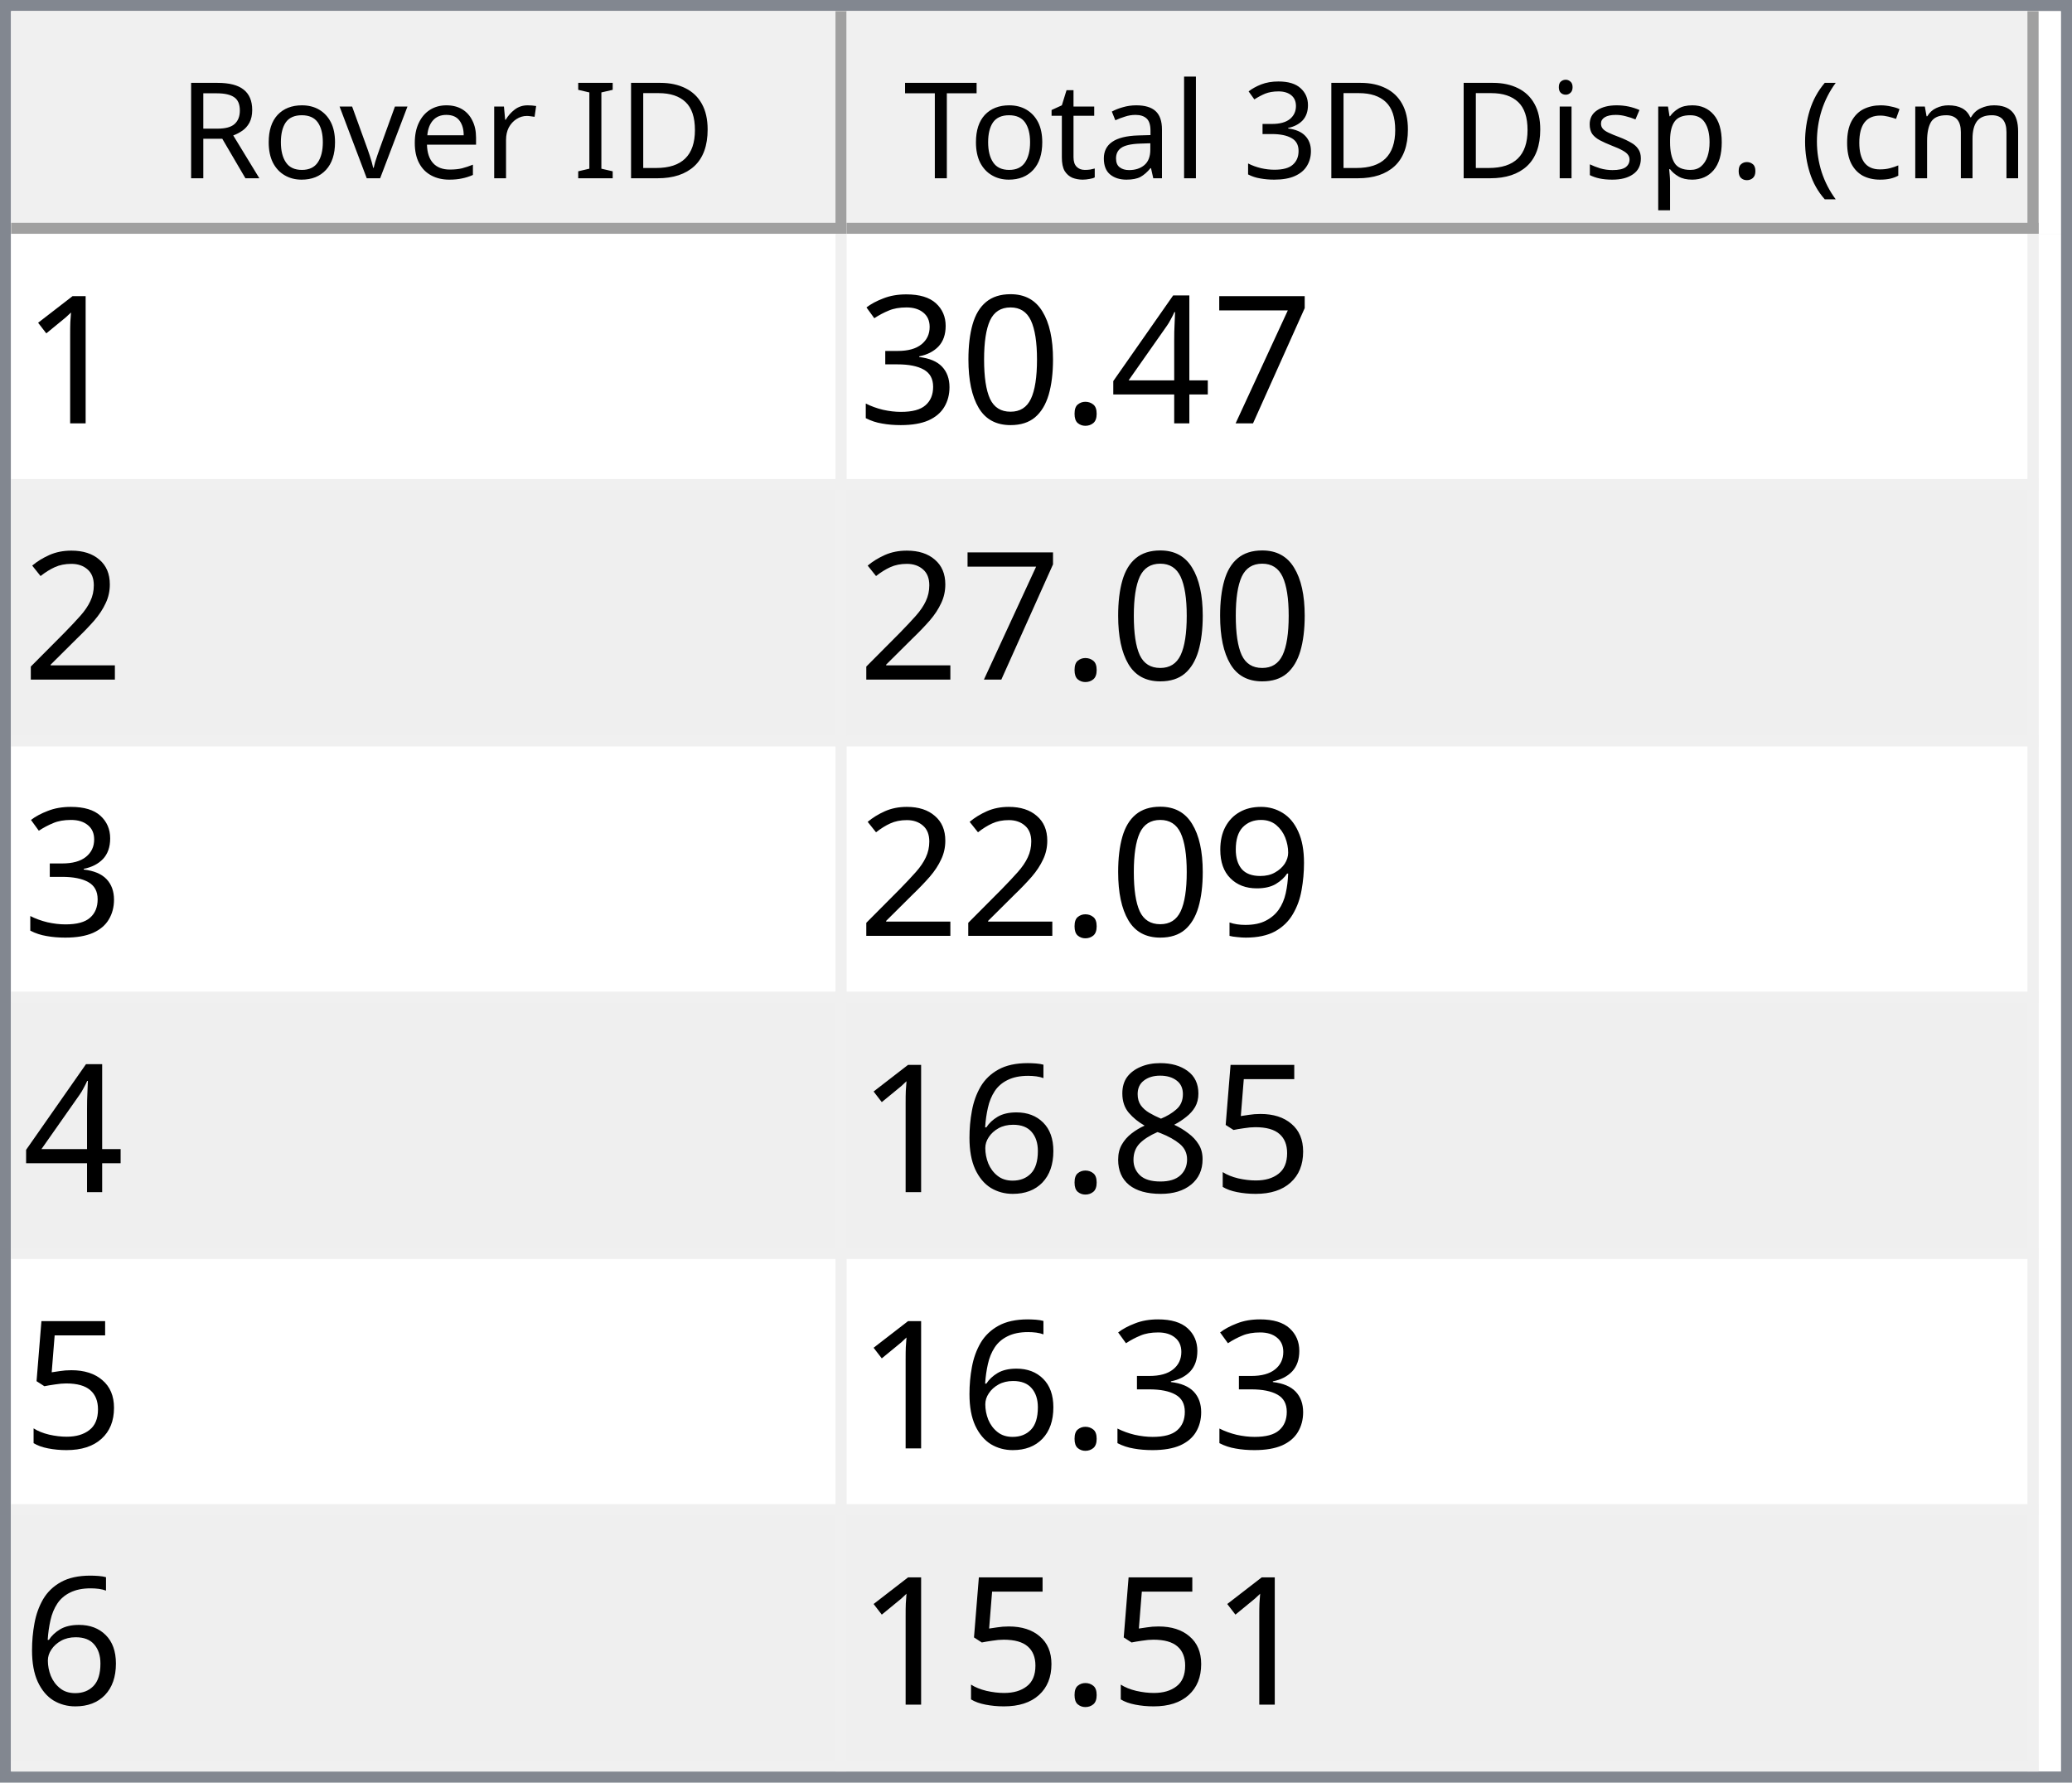
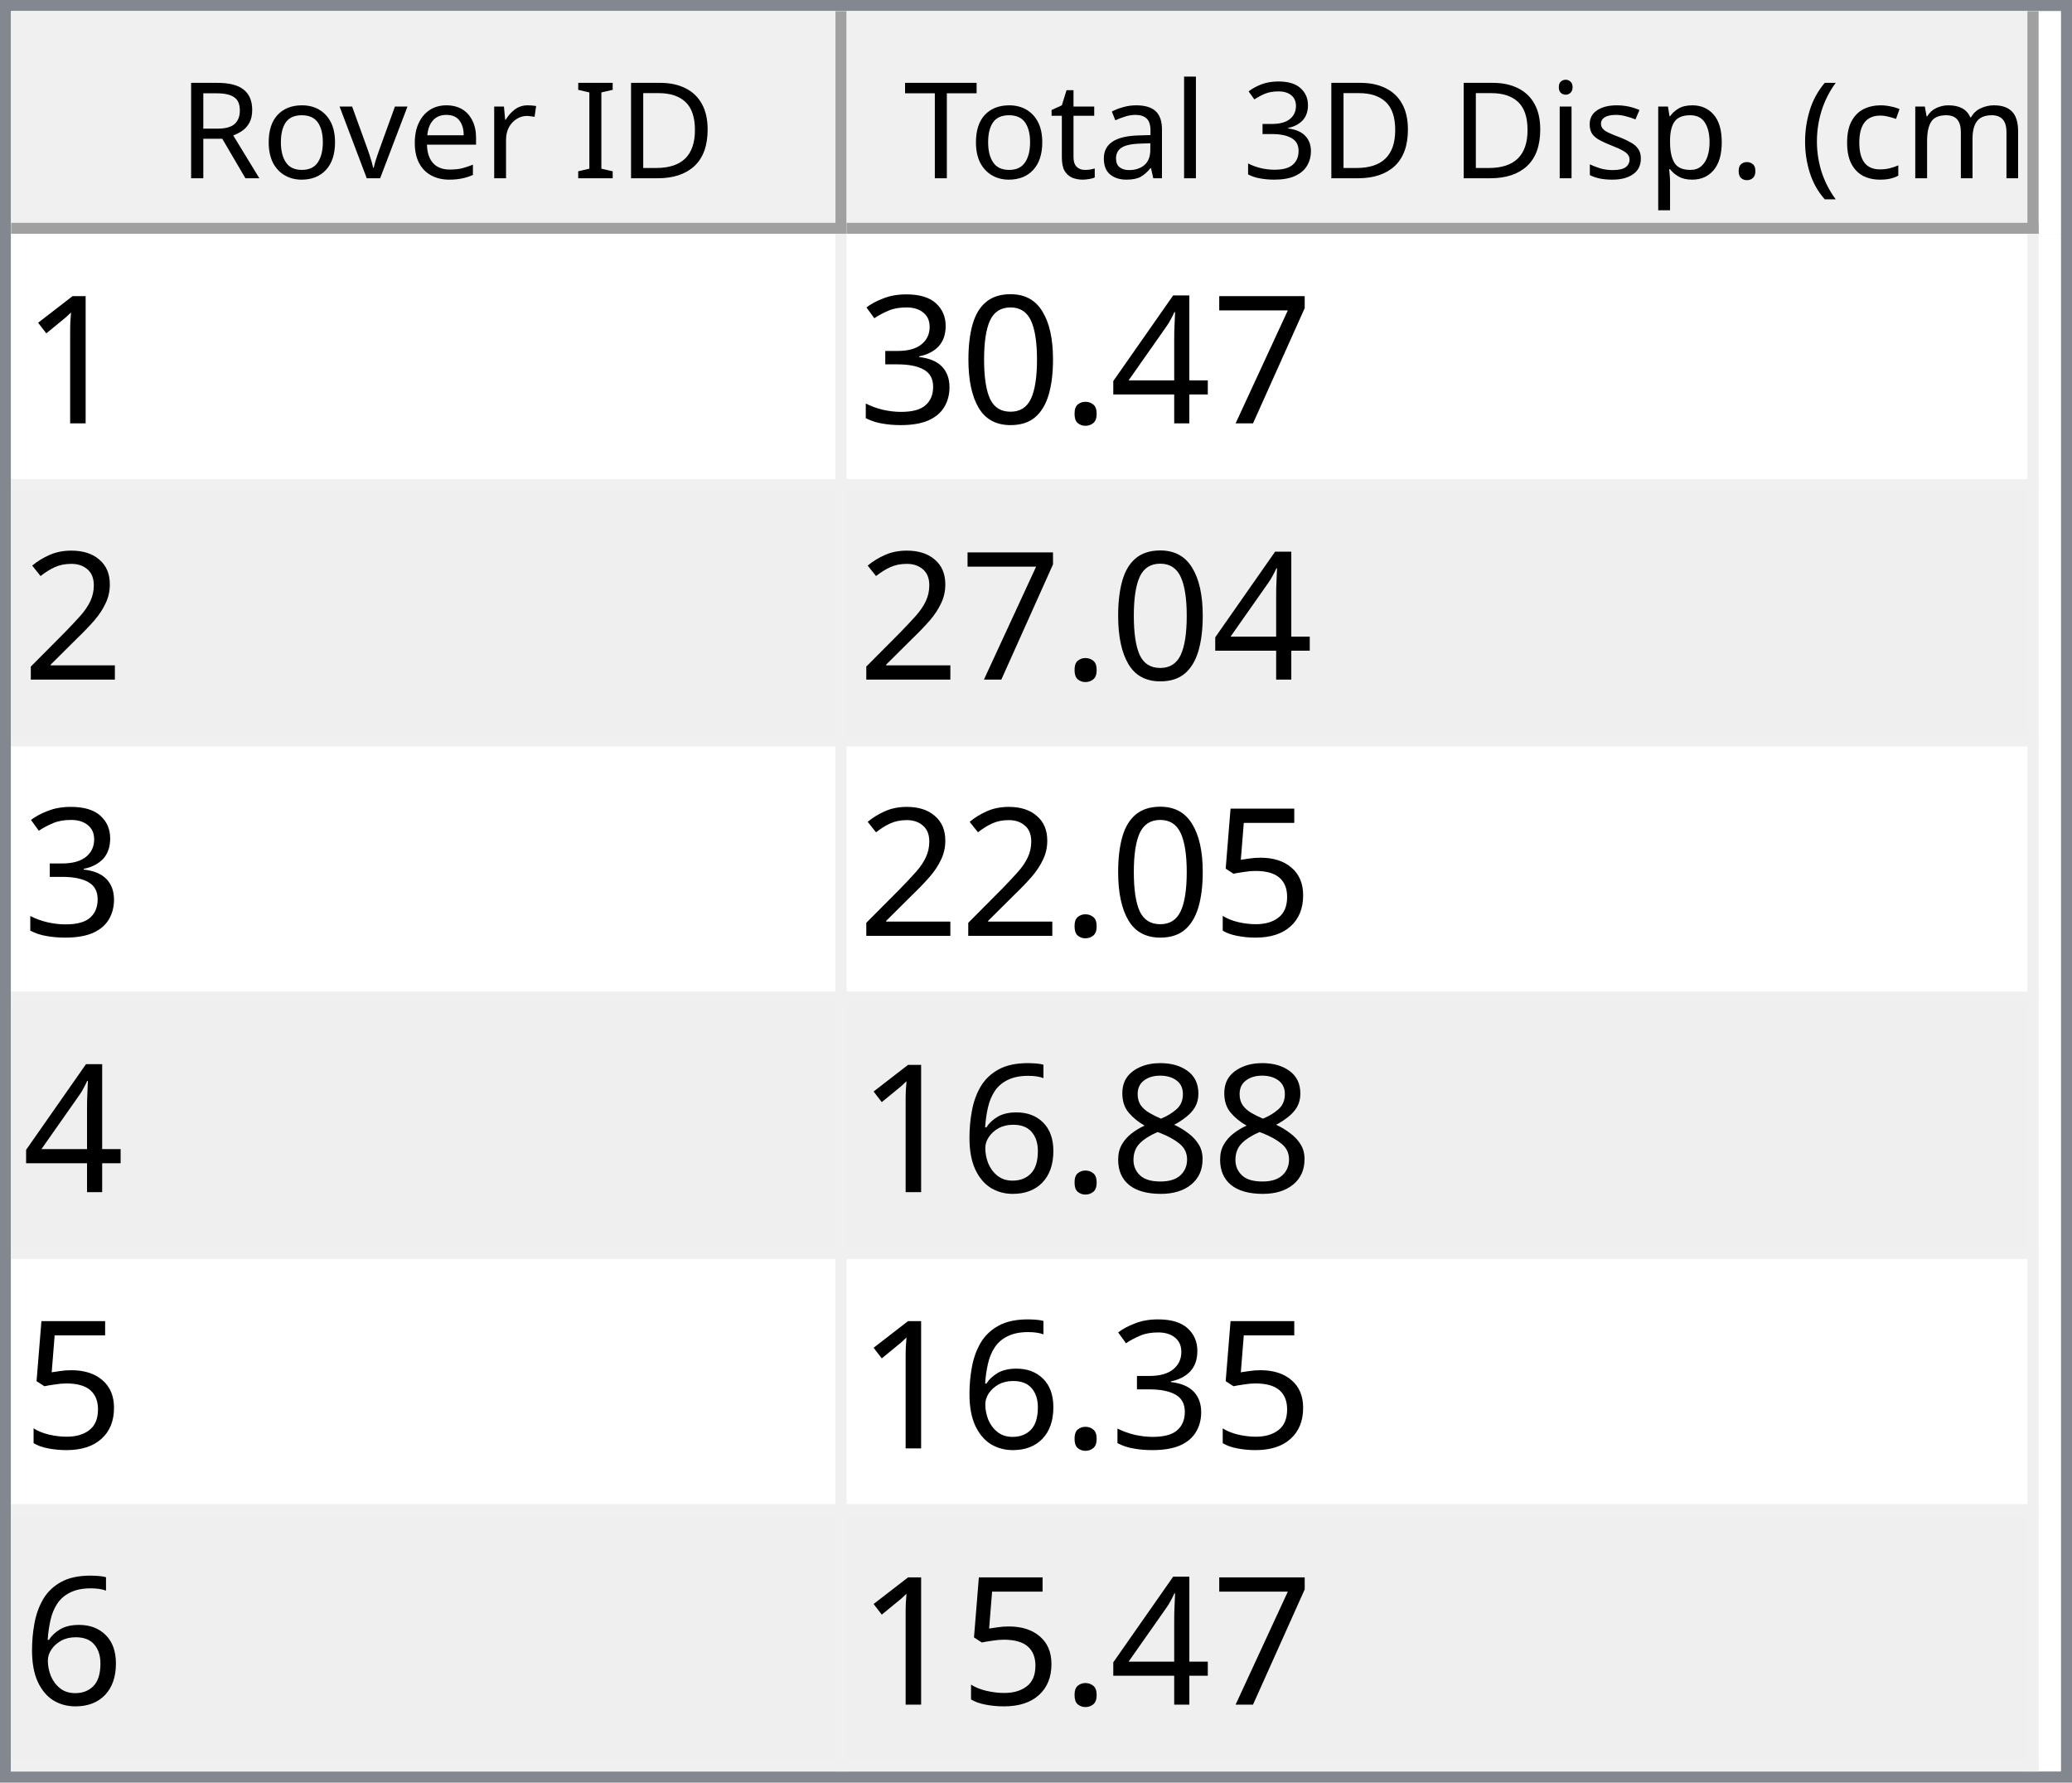
<svg xmlns="http://www.w3.org/2000/svg" style="fill-opacity:1; color-rendering:auto; color-interpolation:auto; text-rendering:auto; stroke:black; stroke-linecap:square; stroke-miterlimit:10; shape-rendering:auto; stroke-opacity:1; fill:black; stroke-dasharray:none; font-weight:normal; stroke-width:1; font-family:'Dialog'; font-style:normal; stroke-linejoin:miter; font-size:12px; stroke-dashoffset:0; image-rendering:auto;" width="186" height="160">
  <defs id="genericDefs" />
  <g>
    <defs id="defs1">
      <clipPath clipPathUnits="userSpaceOnUse" id="clipPath1">
        <path d="M0 0 L186 0 L186 160 L0 160 L0 0 Z" />
      </clipPath>
      <clipPath clipPathUnits="userSpaceOnUse" id="clipPath2">
        <path d="M0 0 L0 160 L186 160 L186 0 Z" />
      </clipPath>
      <clipPath clipPathUnits="userSpaceOnUse" id="clipPath3">
        <path d="M0 0 L0 20 L184 20 L184 0 Z" />
      </clipPath>
      <clipPath clipPathUnits="userSpaceOnUse" id="clipPath4">
        <path d="M0 0 L0 20 L75 20 L75 0 Z" />
      </clipPath>
      <clipPath clipPathUnits="userSpaceOnUse" id="clipPath5">
        <path d="M1 1 L1 19 L74 19 L74 1 Z" />
      </clipPath>
      <clipPath clipPathUnits="userSpaceOnUse" id="clipPath6">
        <path d="M0 0 L0 18 L73 18 L73 0 Z" />
      </clipPath>
      <clipPath clipPathUnits="userSpaceOnUse" id="clipPath7">
        <path d="M-0.5 -0.5 L-0.5 19.5 L74.5 19.5 L74.5 -0.5 Z" />
      </clipPath>
      <clipPath clipPathUnits="userSpaceOnUse" id="clipPath8">
        <path d="M0 0 L0 20 L107 20 L107 0 Z" />
      </clipPath>
      <clipPath clipPathUnits="userSpaceOnUse" id="clipPath9">
        <path d="M1 1 L1 19 L106 19 L106 1 Z" />
      </clipPath>
      <clipPath clipPathUnits="userSpaceOnUse" id="clipPath10">
        <path d="M0 0 L0 18 L105 18 L105 0 Z" />
      </clipPath>
      <clipPath clipPathUnits="userSpaceOnUse" id="clipPath11">
        <path d="M-0.5 -0.5 L-0.5 19.5 L106.5 19.5 L106.5 -0.5 Z" />
      </clipPath>
      <clipPath clipPathUnits="userSpaceOnUse" id="clipPath12">
        <path d="M0 0 L0 138 L184 138 L184 0 Z" />
      </clipPath>
      <clipPath clipPathUnits="userSpaceOnUse" id="clipPath13">
        <path d="M0 0 L0 138 L182 138 L182 0 Z" />
      </clipPath>
      <clipPath clipPathUnits="userSpaceOnUse" id="clipPath14">
        <path d="M-0.5 -0.5 L-0.5 137.5 L181.5 137.5 L181.5 -0.5 Z" />
      </clipPath>
      <clipPath clipPathUnits="userSpaceOnUse" id="clipPath15">
        <path d="M0 0 L0 22 L74 22 L74 0 Z" />
      </clipPath>
      <clipPath clipPathUnits="userSpaceOnUse" id="clipPath16">
        <path d="M0 0 L0 22 L106 22 L106 0 Z" />
      </clipPath>
      <font horiz-adv-x="64.551" id="font1">
        <font-face ascent="107.91" descent="25.098" units-per-em="100" style="font-style:normal; font-family:Segoe UI; font-weight:normal;" />
        <missing-glyph horiz-adv-x="64.551" d="M8.109 0 L8.109 68.266 L56.453 68.266 L56.453 0 L8.109 0 ZM15.328 7.234 L49.219 7.234 L49.219 61.031 L15.328 61.031 L15.328 7.234 Z" />
        <glyph unicode="D" horiz-adv-x="70.117" d="M9.188 0 L9.188 70.016 L28.516 70.016 Q65.531 70.016 65.531 35.891 Q65.531 19.672 55.25 9.836 Q44.969 0 27.734 0 L9.188 0 ZM17.391 62.594 L17.391 7.422 L27.828 7.422 Q41.609 7.422 49.273 14.797 Q56.938 22.172 56.938 35.688 Q56.938 62.594 28.328 62.594 L17.391 62.594 Z" />
        <glyph unicode="I" horiz-adv-x="26.611" d="M17.391 0 L9.188 0 L9.188 70.016 L17.391 70.016 L17.391 0 Z" />
        <glyph unicode=" " horiz-adv-x="27.393" d="" />
        <glyph unicode="r" horiz-adv-x="34.766" d="M34.188 41.891 Q32.078 43.5 28.125 43.5 Q23 43.5 19.555 38.672 Q16.109 33.844 16.109 25.484 L16.109 0 L8.109 0 L8.109 50 L16.109 50 L16.109 39.703 L16.312 39.703 Q18.016 44.969 21.531 47.922 Q25.047 50.875 29.391 50.875 Q32.516 50.875 34.188 50.203 L34.188 41.891 Z" />
        <glyph unicode="e" horiz-adv-x="52.295" d="M48.297 23 L12.984 23 Q13.188 14.656 17.484 10.109 Q21.781 5.562 29.297 5.562 Q37.75 5.562 44.828 11.141 L44.828 3.609 Q38.234 -1.172 27.391 -1.172 Q16.797 -1.172 10.742 5.641 Q4.688 12.453 4.688 24.812 Q4.688 36.469 11.305 43.82 Q17.922 51.172 27.734 51.172 Q37.547 51.172 42.922 44.828 Q48.297 38.484 48.297 27.203 L48.297 23 ZM40.094 29.781 Q40.047 36.719 36.75 40.578 Q33.453 44.438 27.594 44.438 Q21.922 44.438 17.969 40.383 Q14.016 36.328 13.094 29.781 L40.094 29.781 Z" />
        <glyph unicode="v" horiz-adv-x="47.9" d="M47.406 50 L27.484 0 L19.625 0 L0.688 50 L9.469 50 L22.172 13.672 Q23.578 9.672 23.922 6.688 L24.125 6.688 Q24.609 10.453 25.688 13.484 L38.969 50 L47.406 50 Z" />
        <glyph unicode="o" horiz-adv-x="58.594" d="M29 -1.172 Q17.922 -1.172 11.305 5.836 Q4.688 12.844 4.688 24.422 Q4.688 37.016 11.57 44.094 Q18.453 51.172 30.172 51.172 Q41.359 51.172 47.633 44.289 Q53.906 37.406 53.906 25.203 Q53.906 13.234 47.141 6.031 Q40.375 -1.172 29 -1.172 ZM29.594 44.438 Q21.875 44.438 17.383 39.188 Q12.891 33.938 12.891 24.703 Q12.891 15.828 17.43 10.695 Q21.969 5.562 29.594 5.562 Q37.359 5.562 41.531 10.594 Q45.703 15.625 45.703 24.906 Q45.703 34.281 41.531 39.359 Q37.359 44.438 29.594 44.438 Z" />
        <glyph unicode="R" horiz-adv-x="59.814" d="M59.375 0 L49.609 0 L37.891 19.625 Q36.281 22.359 34.766 24.289 Q33.25 26.219 31.664 27.438 Q30.078 28.656 28.25 29.219 Q26.422 29.781 24.125 29.781 L17.391 29.781 L17.391 0 L9.188 0 L9.188 70.016 L30.078 70.016 Q34.672 70.016 38.555 68.867 Q42.438 67.719 45.289 65.375 Q48.141 63.031 49.758 59.547 Q51.375 56.062 51.375 51.375 Q51.375 47.703 50.273 44.656 Q49.172 41.609 47.148 39.211 Q45.125 36.812 42.266 35.133 Q39.406 33.453 35.844 32.516 L35.844 32.328 Q37.594 31.547 38.891 30.547 Q40.188 29.547 41.359 28.18 Q42.531 26.812 43.68 25.078 Q44.828 23.344 46.234 21.047 L59.375 0 ZM17.391 62.594 L17.391 37.203 L28.516 37.203 Q31.594 37.203 34.203 38.133 Q36.812 39.062 38.719 40.797 Q40.625 42.531 41.703 45.047 Q42.781 47.562 42.781 50.688 Q42.781 56.297 39.141 59.445 Q35.5 62.594 28.609 62.594 L17.391 62.594 Z" />
        <glyph unicode=")" horiz-adv-x="30.176" d="M8.297 -15.922 L1.172 -15.922 Q16.406 2.344 16.406 26.812 Q16.406 51.469 1.078 70.016 L8.297 70.016 Q23.531 52.156 23.531 26.703 Q23.531 1.375 8.297 -15.922 Z" />
        <glyph unicode="m" horiz-adv-x="86.133" d="M79.109 0 L71.094 0 L71.094 28.719 Q71.094 37.016 68.531 40.727 Q65.969 44.438 59.906 44.438 Q54.781 44.438 51.195 39.75 Q47.609 35.062 47.609 28.516 L47.609 0 L39.594 0 L39.594 29.688 Q39.594 44.438 28.219 44.438 Q22.953 44.438 19.531 40.016 Q16.109 35.594 16.109 28.516 L16.109 0 L8.109 0 L8.109 50 L16.109 50 L16.109 42.094 L16.312 42.094 Q21.625 51.172 31.844 51.172 Q36.969 51.172 40.773 48.312 Q44.578 45.453 46 40.828 Q51.562 51.172 62.594 51.172 Q79.109 51.172 79.109 30.812 L79.109 0 Z" />
        <glyph unicode="c" horiz-adv-x="46.191" d="M42.188 2.297 Q36.422 -1.172 28.516 -1.172 Q17.828 -1.172 11.258 5.789 Q4.688 12.75 4.688 23.828 Q4.688 36.188 11.766 43.68 Q18.844 51.172 30.672 51.172 Q37.25 51.172 42.281 48.734 L42.281 40.531 Q36.719 44.438 30.375 44.438 Q22.703 44.438 17.797 38.945 Q12.891 33.453 12.891 24.516 Q12.891 15.719 17.508 10.641 Q22.125 5.562 29.891 5.562 Q36.422 5.562 42.188 9.906 L42.188 2.297 Z" />
        <glyph unicode="(" horiz-adv-x="30.176" d="M29.109 -15.922 L21.969 -15.922 Q6.844 1.375 6.844 26.703 Q6.844 52.156 21.969 70.016 L29.203 70.016 Q13.875 51.469 13.875 26.812 Q13.875 2.344 29.109 -15.922 Z" />
        <glyph unicode="." horiz-adv-x="21.68" d="M10.891 -1.078 Q8.641 -1.078 7.055 0.539 Q5.469 2.156 5.469 4.391 Q5.469 6.641 7.055 8.273 Q8.641 9.906 10.891 9.906 Q13.188 9.906 14.797 8.273 Q16.406 6.641 16.406 4.391 Q16.406 2.156 14.797 0.539 Q13.188 -1.078 10.891 -1.078 Z" />
        <glyph unicode="p" horiz-adv-x="58.789" d="M16.312 7.234 L16.109 7.234 L16.109 -23 L8.109 -23 L8.109 50 L16.109 50 L16.109 41.219 L16.312 41.219 Q22.219 51.172 33.594 51.172 Q43.266 51.172 48.688 44.461 Q54.109 37.75 54.109 26.469 Q54.109 13.922 48 6.375 Q41.891 -1.172 31.297 -1.172 Q21.578 -1.172 16.312 7.234 ZM16.109 27.391 L16.109 20.406 Q16.109 14.203 20.141 9.883 Q24.172 5.562 30.375 5.562 Q37.641 5.562 41.773 11.133 Q45.906 16.703 45.906 26.609 Q45.906 34.969 42.047 39.703 Q38.188 44.438 31.594 44.438 Q24.609 44.438 20.359 39.578 Q16.109 34.719 16.109 27.391 Z" />
        <glyph unicode="s" horiz-adv-x="42.432" d="M5.078 1.812 L5.078 10.406 Q11.625 5.562 19.484 5.562 Q30.031 5.562 30.031 12.594 Q30.031 14.594 29.125 15.992 Q28.219 17.391 26.68 18.461 Q25.141 19.531 23.07 20.383 Q21 21.234 18.609 22.172 Q15.281 23.484 12.766 24.828 Q10.25 26.172 8.57 27.859 Q6.891 29.547 6.031 31.695 Q5.172 33.844 5.172 36.719 Q5.172 40.234 6.789 42.945 Q8.406 45.656 11.086 47.484 Q13.766 49.312 17.211 50.242 Q20.656 51.172 24.312 51.172 Q30.812 51.172 35.938 48.922 L35.938 40.828 Q30.422 44.438 23.25 44.438 Q21 44.438 19.195 43.922 Q17.391 43.406 16.094 42.477 Q14.797 41.547 14.086 40.258 Q13.375 38.969 13.375 37.406 Q13.375 35.453 14.086 34.133 Q14.797 32.812 16.164 31.789 Q17.531 30.766 19.484 29.938 Q21.438 29.109 23.922 28.125 Q27.25 26.859 29.883 25.516 Q32.516 24.172 34.375 22.484 Q36.234 20.797 37.234 18.602 Q38.234 16.406 38.234 13.375 Q38.234 9.672 36.602 6.938 Q34.969 4.203 32.234 2.398 Q29.5 0.594 25.93 -0.289 Q22.359 -1.172 18.453 -1.172 Q10.75 -1.172 5.078 1.812 Z" />
        <glyph unicode="i" horiz-adv-x="24.219" d="M12.203 62.703 Q10.062 62.703 8.547 64.164 Q7.031 65.625 7.031 67.875 Q7.031 70.125 8.547 71.609 Q10.062 73.094 12.203 73.094 Q14.406 73.094 15.945 71.609 Q17.484 70.125 17.484 67.875 Q17.484 65.719 15.945 64.211 Q14.406 62.703 12.203 62.703 ZM16.109 0 L8.109 0 L8.109 50 L16.109 50 L16.109 0 Z" />
        <glyph unicode="3" horiz-adv-x="53.906" d="M46.531 19.828 Q46.531 15.094 44.75 11.211 Q42.969 7.328 39.719 4.57 Q36.469 1.812 31.93 0.297 Q27.391 -1.219 21.922 -1.219 Q11.922 -1.219 6 2.594 L6 11.188 Q13.094 5.609 22.219 5.609 Q25.875 5.609 28.828 6.539 Q31.781 7.469 33.906 9.227 Q36.031 10.984 37.18 13.477 Q38.328 15.969 38.328 19.094 Q38.328 32.812 18.797 32.812 L12.984 32.812 L12.984 39.594 L18.5 39.594 Q35.797 39.594 35.797 52.484 Q35.797 64.406 22.609 64.406 Q15.188 64.406 8.688 59.422 L8.688 67.188 Q15.375 71.188 24.609 71.188 Q29 71.188 32.57 69.969 Q36.141 68.75 38.68 66.555 Q41.219 64.359 42.609 61.281 Q44 58.203 44 54.5 Q44 40.672 30.031 36.719 L30.031 36.531 Q33.594 36.141 36.625 34.797 Q39.656 33.453 41.852 31.305 Q44.047 29.156 45.289 26.25 Q46.531 23.344 46.531 19.828 Z" />
        <glyph unicode="l" horiz-adv-x="24.219" d="M16.109 0 L8.109 0 L8.109 74.031 L16.109 74.031 L16.109 0 Z" />
        <glyph unicode="a" horiz-adv-x="50.879" d="M43.891 0 L35.891 0 L35.891 7.812 L35.688 7.812 Q30.469 -1.172 20.312 -1.172 Q12.844 -1.172 8.617 2.781 Q4.391 6.734 4.391 13.281 Q4.391 27.297 20.906 29.594 L35.891 31.688 Q35.891 44.438 25.594 44.438 Q16.547 44.438 9.281 38.281 L9.281 46.484 Q16.656 51.172 26.266 51.172 Q43.891 51.172 43.891 32.516 L43.891 0 ZM35.891 25.297 L23.828 23.641 Q18.266 22.859 15.43 20.875 Q12.594 18.891 12.594 13.875 Q12.594 10.203 15.211 7.883 Q17.828 5.562 22.172 5.562 Q28.125 5.562 32.008 9.742 Q35.891 13.922 35.891 20.312 L35.891 25.297 Z" />
        <glyph unicode="t" horiz-adv-x="33.887" d="M31.297 0.484 Q28.469 -1.078 23.828 -1.078 Q10.688 -1.078 10.688 13.578 L10.688 43.172 L2.094 43.172 L2.094 50 L10.688 50 L10.688 62.203 L18.703 64.797 L18.703 50 L31.297 50 L31.297 43.172 L18.703 43.172 L18.703 14.984 Q18.703 9.969 20.414 7.82 Q22.125 5.672 26.078 5.672 Q29.109 5.672 31.297 7.328 L31.297 0.484 Z" />
        <glyph unicode="T" horiz-adv-x="52.393" d="M50.594 62.594 L30.375 62.594 L30.375 0 L22.172 0 L22.172 62.594 L2 62.594 L2 70.016 L50.594 70.016 L50.594 62.594 Z" />
      </font>
      <font horiz-adv-x="75.0" id="font2">
        <font-face ascent="100.537" descent="21.973" units-per-em="100" style="font-style:normal; font-family:sans-serif; font-weight:normal;" />
        <missing-glyph horiz-adv-x="75.0" d="M12.5 0 L12.5 62.5 L62.5 62.5 L62.5 0 L12.5 0 ZM14.062 1.562 L60.938 1.562 L60.938 60.938 L14.062 60.938 L14.062 1.562 Z" />
        <glyph unicode="1" horiz-adv-x="55.615" d="M37.25 0 L28.469 0 L28.469 56 Q25.297 52.984 20.141 49.953 Q14.984 46.922 10.891 45.406 L10.891 53.906 Q18.266 57.375 23.781 62.305 Q29.297 67.234 31.594 71.875 L37.25 71.875 L37.25 0 Z" />
        <glyph unicode="7" horiz-adv-x="55.615" d="M4.734 62.203 L4.734 70.656 L51.078 70.656 L51.078 63.812 Q44.234 56.547 37.523 44.484 Q30.812 32.422 27.156 19.672 Q24.516 10.688 23.781 0 L14.75 0 Q14.891 8.453 18.062 20.414 Q21.234 32.375 27.172 43.484 Q33.109 54.594 39.797 62.203 L4.734 62.203 Z" />
        <glyph unicode="4" horiz-adv-x="55.615" d="M32.328 0 L32.328 17.141 L1.266 17.141 L1.266 25.203 L33.938 71.578 L41.109 71.578 L41.109 25.203 L50.781 25.203 L50.781 17.141 L41.109 17.141 L41.109 0 L32.328 0 ZM32.328 25.203 L32.328 57.469 L9.906 25.203 L32.328 25.203 Z" />
        <glyph unicode="." horiz-adv-x="27.783" d="M9.078 0 L9.078 10.016 L19.094 10.016 L19.094 0 L9.078 0 Z" />
        <glyph unicode="0" horiz-adv-x="55.615" d="M4.156 35.297 Q4.156 48 6.766 55.742 Q9.375 63.484 14.523 67.68 Q19.672 71.875 27.484 71.875 Q33.25 71.875 37.594 69.555 Q41.938 67.234 44.773 62.867 Q47.609 58.5 49.219 52.227 Q50.828 45.953 50.828 35.297 Q50.828 22.703 48.242 14.969 Q45.656 7.234 40.508 3.008 Q35.359 -1.219 27.484 -1.219 Q17.141 -1.219 11.234 6.203 Q4.156 15.141 4.156 35.297 ZM13.188 35.297 Q13.188 17.672 17.312 11.836 Q21.438 6 27.484 6 Q33.547 6 37.672 11.859 Q41.797 17.719 41.797 35.297 Q41.797 52.984 37.672 58.789 Q33.547 64.594 27.391 64.594 Q21.344 64.594 17.719 59.469 Q13.188 52.938 13.188 35.297 Z" />
        <glyph unicode="3" horiz-adv-x="55.615" d="M4.203 18.891 L12.984 20.062 Q14.5 12.594 18.141 9.297 Q21.781 6 27 6 Q33.203 6 37.477 10.297 Q41.75 14.594 41.75 20.953 Q41.75 27 37.797 30.93 Q33.844 34.859 27.734 34.859 Q25.25 34.859 21.531 33.891 L22.516 41.609 Q23.391 41.5 23.922 41.5 Q29.547 41.5 34.039 44.43 Q38.531 47.359 38.531 53.469 Q38.531 58.297 35.258 61.477 Q31.984 64.656 26.812 64.656 Q21.688 64.656 18.266 61.43 Q14.844 58.203 13.875 51.766 L5.078 53.328 Q6.688 62.156 12.398 67.016 Q18.109 71.875 26.609 71.875 Q32.469 71.875 37.398 69.359 Q42.328 66.844 44.945 62.5 Q47.562 58.156 47.562 53.266 Q47.562 48.641 45.07 44.828 Q42.578 41.016 37.703 38.766 Q44.047 37.312 47.562 32.695 Q51.078 28.078 51.078 21.141 Q51.078 11.766 44.242 5.25 Q37.406 -1.266 26.953 -1.266 Q17.531 -1.266 11.305 4.352 Q5.078 9.969 4.203 18.891 Z" />
        <glyph unicode="2" horiz-adv-x="55.615" d="M50.344 8.453 L50.344 0 L3.031 0 Q2.938 3.172 4.047 6.109 Q5.859 10.938 9.836 15.625 Q13.812 20.312 21.344 26.469 Q33.016 36.031 37.117 41.625 Q41.219 47.219 41.219 52.203 Q41.219 57.422 37.477 61.008 Q33.734 64.594 27.734 64.594 Q21.391 64.594 17.578 60.789 Q13.766 56.984 13.719 50.25 L4.688 51.172 Q5.609 61.281 11.664 66.578 Q17.719 71.875 27.938 71.875 Q38.234 71.875 44.242 66.164 Q50.25 60.453 50.25 52 Q50.25 47.703 48.492 43.555 Q46.734 39.406 42.656 34.812 Q38.578 30.219 29.109 22.219 Q21.188 15.578 18.945 13.211 Q16.703 10.844 15.234 8.453 L50.344 8.453 Z" />
-         <glyph unicode="9" horiz-adv-x="55.615" d="M5.469 16.547 L13.922 17.328 Q14.984 11.375 18.016 8.688 Q21.047 6 25.781 6 Q29.828 6 32.883 7.859 Q35.938 9.719 37.891 12.82 Q39.844 15.922 41.164 21.195 Q42.484 26.469 42.484 31.938 Q42.484 32.516 42.438 33.688 Q39.797 29.5 35.234 26.883 Q30.672 24.266 25.344 24.266 Q16.453 24.266 10.305 30.711 Q4.156 37.156 4.156 47.703 Q4.156 58.594 10.578 65.234 Q17 71.875 26.656 71.875 Q33.641 71.875 39.43 68.117 Q45.219 64.359 48.219 57.398 Q51.219 50.438 51.219 37.25 Q51.219 23.531 48.242 15.406 Q45.266 7.281 39.383 3.031 Q33.5 -1.219 25.594 -1.219 Q17.188 -1.219 11.867 3.445 Q6.547 8.109 5.469 16.547 ZM41.453 48.141 Q41.453 55.719 37.43 60.156 Q33.406 64.594 27.734 64.594 Q21.875 64.594 17.531 59.812 Q13.188 55.031 13.188 47.406 Q13.188 40.578 17.312 36.305 Q21.438 32.031 27.484 32.031 Q33.594 32.031 37.523 36.305 Q41.453 40.578 41.453 48.141 Z" />
        <glyph unicode="5" horiz-adv-x="55.615" d="M4.156 18.75 L13.375 19.531 Q14.406 12.797 18.141 9.398 Q21.875 6 27.156 6 Q33.5 6 37.891 10.789 Q42.281 15.578 42.281 23.484 Q42.281 31 38.062 35.352 Q33.844 39.703 27 39.703 Q22.75 39.703 19.336 37.773 Q15.922 35.844 13.969 32.766 L5.719 33.844 L12.641 70.609 L48.25 70.609 L48.25 62.203 L19.672 62.203 L15.828 42.969 Q22.266 47.469 29.344 47.469 Q38.719 47.469 45.164 40.969 Q51.609 34.469 51.609 24.266 Q51.609 14.547 45.953 7.469 Q39.062 -1.219 27.156 -1.219 Q17.391 -1.219 11.211 4.25 Q5.031 9.719 4.156 18.75 Z" />
        <glyph unicode="8" horiz-adv-x="55.615" d="M17.672 38.812 Q12.203 40.828 9.57 44.539 Q6.938 48.25 6.938 53.422 Q6.938 61.234 12.555 66.555 Q18.172 71.875 27.484 71.875 Q36.859 71.875 42.578 66.43 Q48.297 60.984 48.297 53.172 Q48.297 48.188 45.68 44.508 Q43.062 40.828 37.75 38.812 Q44.344 36.672 47.781 31.883 Q51.219 27.094 51.219 20.453 Q51.219 11.281 44.727 5.031 Q38.234 -1.219 27.641 -1.219 Q17.047 -1.219 10.547 5.055 Q4.047 11.328 4.047 20.703 Q4.047 27.688 7.594 32.398 Q11.141 37.109 17.672 38.812 ZM15.922 53.719 Q15.922 48.641 19.195 45.414 Q22.469 42.188 27.688 42.188 Q32.766 42.188 36.016 45.383 Q39.266 48.578 39.266 53.219 Q39.266 58.062 35.914 61.359 Q32.562 64.656 27.594 64.656 Q22.562 64.656 19.242 61.43 Q15.922 58.203 15.922 53.719 ZM13.094 20.656 Q13.094 16.891 14.875 13.375 Q16.656 9.859 20.172 7.93 Q23.688 6 27.734 6 Q34.031 6 38.133 10.055 Q42.234 14.109 42.234 20.359 Q42.234 26.703 38.016 30.859 Q33.797 35.016 27.438 35.016 Q21.234 35.016 17.164 30.914 Q13.094 26.812 13.094 20.656 Z" />
        <glyph unicode="6" horiz-adv-x="55.615" d="M49.75 54.047 L41.016 53.375 Q39.844 58.547 37.703 60.891 Q34.125 64.656 28.906 64.656 Q24.703 64.656 21.531 62.312 Q17.391 59.281 14.992 53.469 Q12.594 47.656 12.5 36.922 Q15.672 41.75 20.266 44.094 Q24.859 46.438 29.891 46.438 Q38.672 46.438 44.852 39.969 Q51.031 33.5 51.031 23.25 Q51.031 16.5 48.125 10.719 Q45.219 4.938 40.141 1.859 Q35.062 -1.219 28.609 -1.219 Q17.625 -1.219 10.695 6.859 Q3.766 14.938 3.766 33.5 Q3.766 54.25 11.422 63.672 Q18.109 71.875 29.438 71.875 Q37.891 71.875 43.289 67.141 Q48.688 62.406 49.75 54.047 ZM13.875 23.188 Q13.875 18.656 15.797 14.508 Q17.719 10.359 21.188 8.18 Q24.656 6 28.469 6 Q34.031 6 38.039 10.492 Q42.047 14.984 42.047 22.703 Q42.047 30.125 38.086 34.398 Q34.125 38.672 28.125 38.672 Q22.172 38.672 18.023 34.398 Q13.875 30.125 13.875 23.188 Z" />
      </font>
    </defs>
    <g style="fill:white; stroke:white;">
      <rect x="0" y="0" width="186" style="clip-path:url(#clipPath1); stroke:none;" height="160" />
    </g>
    <g style="fill:white; text-rendering:optimizeSpeed; color-rendering:optimizeSpeed; image-rendering:optimizeSpeed; shape-rendering:crispEdges; stroke:white; color-interpolation:sRGB;">
      <rect x="0" width="186" height="160" y="0" style="stroke:none;" />
      <path style="stroke:none;" d="M0 160 L186 160 L186 0 L0 0 Z" />
    </g>
    <g style="fill:rgb(240,240,240); font-family:'Segoe UI'; stroke:rgb(240,240,240);">
      <rect x="0" y="0" width="186" style="clip-path:url(#clipPath2); stroke:none;" height="160" />
    </g>
    <g style="fill:rgb(130,135,144); font-family:'Segoe UI'; stroke:rgb(130,135,144);">
      <path d="M0 0 L186 0 L186 160 L0 160 L0 0 ZM1 1 L185 1 L185 159 L1 159 L1 1 Z" style="fill-rule:evenodd; clip-path:url(#clipPath2); stroke:none;" />
    </g>
    <g style="fill:white; font-family:'Segoe UI'; stroke:white;" transform="translate(1,1)">
      <rect x="0" y="0" width="184" style="clip-path:url(#clipPath3); stroke:none;" height="20" />
    </g>
    <g style="fill:rgb(240,240,240); font-family:'Segoe UI'; stroke:rgb(240,240,240);" transform="translate(1,1)">
      <rect x="0" y="0" width="75" style="clip-path:url(#clipPath4); stroke:none;" height="20" />
    </g>
    <g style="font-family:'Segoe UI';" transform="translate(2,2)">
      <text x="14" xml:space="preserve" y="14" style="clip-path:url(#clipPath6); stroke:none;">Rover ID</text>
    </g>
    <g style="fill:rgb(160,160,160); font-family:'Segoe UI'; stroke:rgb(160,160,160); stroke-linejoin:bevel;" transform="translate(1.5,1.5)">
      <line x1="74" x2="74" y1="0" style="fill:none; clip-path:url(#clipPath7);" y2="19" />
    </g>
    <g style="fill:rgb(160,160,160); font-family:'Segoe UI'; stroke:rgb(160,160,160); stroke-linejoin:bevel;" transform="matrix(1,0,0,1,1,1) translate(0.5,0.5)">
      <line x1="0" x2="74" y1="19" style="fill:none; clip-path:url(#clipPath7);" y2="19" />
    </g>
    <g style="fill:rgb(240,240,240); font-family:'Segoe UI'; stroke:rgb(240,240,240);" transform="translate(76,1)">
      <rect x="0" y="0" width="107" style="clip-path:url(#clipPath8); stroke:none;" height="20" />
    </g>
    <g style="font-family:'Segoe UI';" transform="translate(77,2)">
      <text x="1" xml:space="preserve" y="14" style="clip-path:url(#clipPath10); stroke:none;"> Total 3D Disp. (cm)</text>
    </g>
    <g style="fill:rgb(160,160,160); font-family:'Segoe UI'; stroke:rgb(160,160,160); stroke-linejoin:bevel;" transform="translate(76.5,1.5)">
      <line x1="106" x2="106" y1="0" style="fill:none; clip-path:url(#clipPath11);" y2="19" />
    </g>
    <g style="fill:rgb(160,160,160); font-family:'Segoe UI'; stroke:rgb(160,160,160); stroke-linejoin:bevel;" transform="matrix(1,0,0,1,76,1) translate(0.5,0.5)">
      <line x1="0" x2="106" y1="19" style="fill:none; clip-path:url(#clipPath11);" y2="19" />
    </g>
    <g style="fill:white; font-family:'Segoe UI'; stroke:white;" transform="translate(1,21)">
      <rect x="0" y="0" width="184" style="clip-path:url(#clipPath12); stroke:none;" height="138" />
    </g>
    <g style="fill:rgb(240,240,240); font-size:16px; font-family:sans-serif; stroke:rgb(240,240,240);" transform="translate(1,21)">
      <rect x="0" y="0" width="182" style="clip-path:url(#clipPath13); stroke:none;" height="138" />
      <line transform="translate(0.5,0.5)" x1="0" x2="181" y1="22" style="clip-path:url(#clipPath14); fill:none; stroke-linejoin:bevel;" y2="22" />
    </g>
    <g transform="matrix(1,0,0,1,1,21) translate(0.5,0.5)" style="fill:rgb(240,240,240); font-size:16px; font-family:sans-serif; stroke:rgb(240,240,240); stroke-linejoin:bevel;">
      <line x1="0" x2="181" y1="45" style="fill:none; clip-path:url(#clipPath14);" y2="45" />
    </g>
    <g transform="matrix(1,0,0,1,1,21) translate(0.5,0.5)" style="fill:rgb(240,240,240); font-size:16px; font-family:sans-serif; stroke:rgb(240,240,240); stroke-linejoin:bevel;">
      <line x1="0" x2="181" y1="68" style="fill:none; clip-path:url(#clipPath14);" y2="68" />
    </g>
    <g transform="matrix(1,0,0,1,1,21) translate(0.5,0.5)" style="fill:rgb(240,240,240); font-size:16px; font-family:sans-serif; stroke:rgb(240,240,240); stroke-linejoin:bevel;">
      <line x1="0" x2="181" y1="91" style="fill:none; clip-path:url(#clipPath14);" y2="91" />
    </g>
    <g transform="matrix(1,0,0,1,1,21) translate(0.5,0.5)" style="fill:rgb(240,240,240); font-size:16px; font-family:sans-serif; stroke:rgb(240,240,240); stroke-linejoin:bevel;">
      <line x1="0" x2="181" y1="114" style="fill:none; clip-path:url(#clipPath14);" y2="114" />
    </g>
    <g transform="matrix(1,0,0,1,1,21) translate(0.5,0.5)" style="fill:rgb(240,240,240); font-size:16px; font-family:sans-serif; stroke:rgb(240,240,240); stroke-linejoin:bevel;">
      <line x1="0" x2="181" y1="137" style="fill:none; clip-path:url(#clipPath14);" y2="137" />
    </g>
    <g transform="matrix(1,0,0,1,1,21) translate(0.5,0.5)" style="fill:rgb(240,240,240); font-size:16px; font-family:sans-serif; stroke:rgb(240,240,240); stroke-linejoin:bevel;">
      <line x1="74" x2="74" y1="0" style="fill:none; clip-path:url(#clipPath14);" y2="137" />
    </g>
    <g transform="matrix(1,0,0,1,1,21) translate(0.5,0.5)" style="fill:rgb(240,240,240); font-size:16px; font-family:sans-serif; stroke:rgb(240,240,240); stroke-linejoin:bevel;">
      <line x1="181" x2="181" y1="0" style="fill:none; clip-path:url(#clipPath14);" y2="137" />
    </g>
    <g style="fill:white; font-size:16px; font-family:sans-serif; stroke:white;" transform="matrix(1,0,0,1,1,21)">
      <rect x="0" y="0" width="74" style="clip-path:url(#clipPath15); stroke:none;" height="22" />
      <text x="1" y="17" style="fill:black; clip-path:url(#clipPath15); stroke:none;" xml:space="preserve">1</text>
    </g>
    <g style="fill:white; font-size:16px; font-family:sans-serif; stroke:white;" transform="matrix(1,0,0,1,1,21) translate(75,0)">
      <rect x="0" y="0" width="106" style="clip-path:url(#clipPath16); stroke:none;" height="22" />
      <text x="1" y="17" style="fill:black; clip-path:url(#clipPath16); stroke:none;" xml:space="preserve">30.47</text>
    </g>
    <g style="fill:rgb(239,239,239); font-size:16px; font-family:sans-serif; stroke:rgb(239,239,239);" transform="matrix(1,0,0,1,1,21) translate(0,23)">
      <rect x="0" y="0" width="74" style="clip-path:url(#clipPath15); stroke:none;" height="22" />
      <text x="1" y="17" style="fill:black; clip-path:url(#clipPath15); stroke:none;" xml:space="preserve">2</text>
    </g>
    <g style="fill:rgb(239,239,239); font-size:16px; font-family:sans-serif; stroke:rgb(239,239,239);" transform="matrix(1,0,0,1,1,21) translate(75,23)">
      <rect x="0" y="0" width="106" style="clip-path:url(#clipPath16); stroke:none;" height="22" />
-       <text x="1" y="17" style="fill:black; clip-path:url(#clipPath16); stroke:none;" xml:space="preserve">27.00</text>
+       <text x="1" y="17" style="fill:black; clip-path:url(#clipPath16); stroke:none;" xml:space="preserve">27.04</text>
    </g>
    <g style="fill:white; font-size:16px; font-family:sans-serif; stroke:white;" transform="matrix(1,0,0,1,1,21) translate(0,46)">
      <rect x="0" y="0" width="74" style="clip-path:url(#clipPath15); stroke:none;" height="22" />
      <text x="1" y="17" style="fill:black; clip-path:url(#clipPath15); stroke:none;" xml:space="preserve">3</text>
    </g>
    <g style="fill:white; font-size:16px; font-family:sans-serif; stroke:white;" transform="matrix(1,0,0,1,1,21) translate(75,46)">
      <rect x="0" y="0" width="106" style="clip-path:url(#clipPath16); stroke:none;" height="22" />
-       <text x="1" y="17" style="fill:black; clip-path:url(#clipPath16); stroke:none;" xml:space="preserve">22.09</text>
+       <text x="1" y="17" style="fill:black; clip-path:url(#clipPath16); stroke:none;" xml:space="preserve">22.05</text>
    </g>
    <g style="fill:rgb(239,239,239); font-size:16px; font-family:sans-serif; stroke:rgb(239,239,239);" transform="matrix(1,0,0,1,1,21) translate(0,69)">
      <rect x="0" y="0" width="74" style="clip-path:url(#clipPath15); stroke:none;" height="22" />
      <text x="1" y="17" style="fill:black; clip-path:url(#clipPath15); stroke:none;" xml:space="preserve">4</text>
    </g>
    <g style="fill:rgb(239,239,239); font-size:16px; font-family:sans-serif; stroke:rgb(239,239,239);" transform="matrix(1,0,0,1,1,21) translate(75,69)">
      <rect x="0" y="0" width="106" style="clip-path:url(#clipPath16); stroke:none;" height="22" />
-       <text x="1" y="17" style="fill:black; clip-path:url(#clipPath16); stroke:none;" xml:space="preserve">16.85</text>
+       <text x="1" y="17" style="fill:black; clip-path:url(#clipPath16); stroke:none;" xml:space="preserve">16.88</text>
    </g>
    <g style="fill:white; font-size:16px; font-family:sans-serif; stroke:white;" transform="matrix(1,0,0,1,1,21) translate(0,92)">
      <rect x="0" y="0" width="74" style="clip-path:url(#clipPath15); stroke:none;" height="22" />
      <text x="1" y="17" style="fill:black; clip-path:url(#clipPath15); stroke:none;" xml:space="preserve">5</text>
    </g>
    <g style="fill:white; font-size:16px; font-family:sans-serif; stroke:white;" transform="matrix(1,0,0,1,1,21) translate(75,92)">
      <rect x="0" y="0" width="106" style="clip-path:url(#clipPath16); stroke:none;" height="22" />
-       <text x="1" y="17" style="fill:black; clip-path:url(#clipPath16); stroke:none;" xml:space="preserve">16.33</text>
+       <text x="1" y="17" style="fill:black; clip-path:url(#clipPath16); stroke:none;" xml:space="preserve">16.35</text>
    </g>
    <g style="fill:rgb(239,239,239); font-size:16px; font-family:sans-serif; stroke:rgb(239,239,239);" transform="matrix(1,0,0,1,1,21) translate(0,115)">
      <rect x="0" y="0" width="74" style="clip-path:url(#clipPath15); stroke:none;" height="22" />
      <text x="1" y="17" style="fill:black; clip-path:url(#clipPath15); stroke:none;" xml:space="preserve">6</text>
    </g>
    <g style="fill:rgb(239,239,239); font-size:16px; font-family:sans-serif; stroke:rgb(239,239,239);" transform="matrix(1,0,0,1,1,21) translate(75,115)">
      <rect x="0" y="0" width="106" style="clip-path:url(#clipPath16); stroke:none;" height="22" />
-       <text x="1" y="17" style="fill:black; clip-path:url(#clipPath16); stroke:none;" xml:space="preserve">15.51</text>
+       <text x="1" y="17" style="fill:black; clip-path:url(#clipPath16); stroke:none;" xml:space="preserve">15.47</text>
    </g>
  </g>
</svg>
